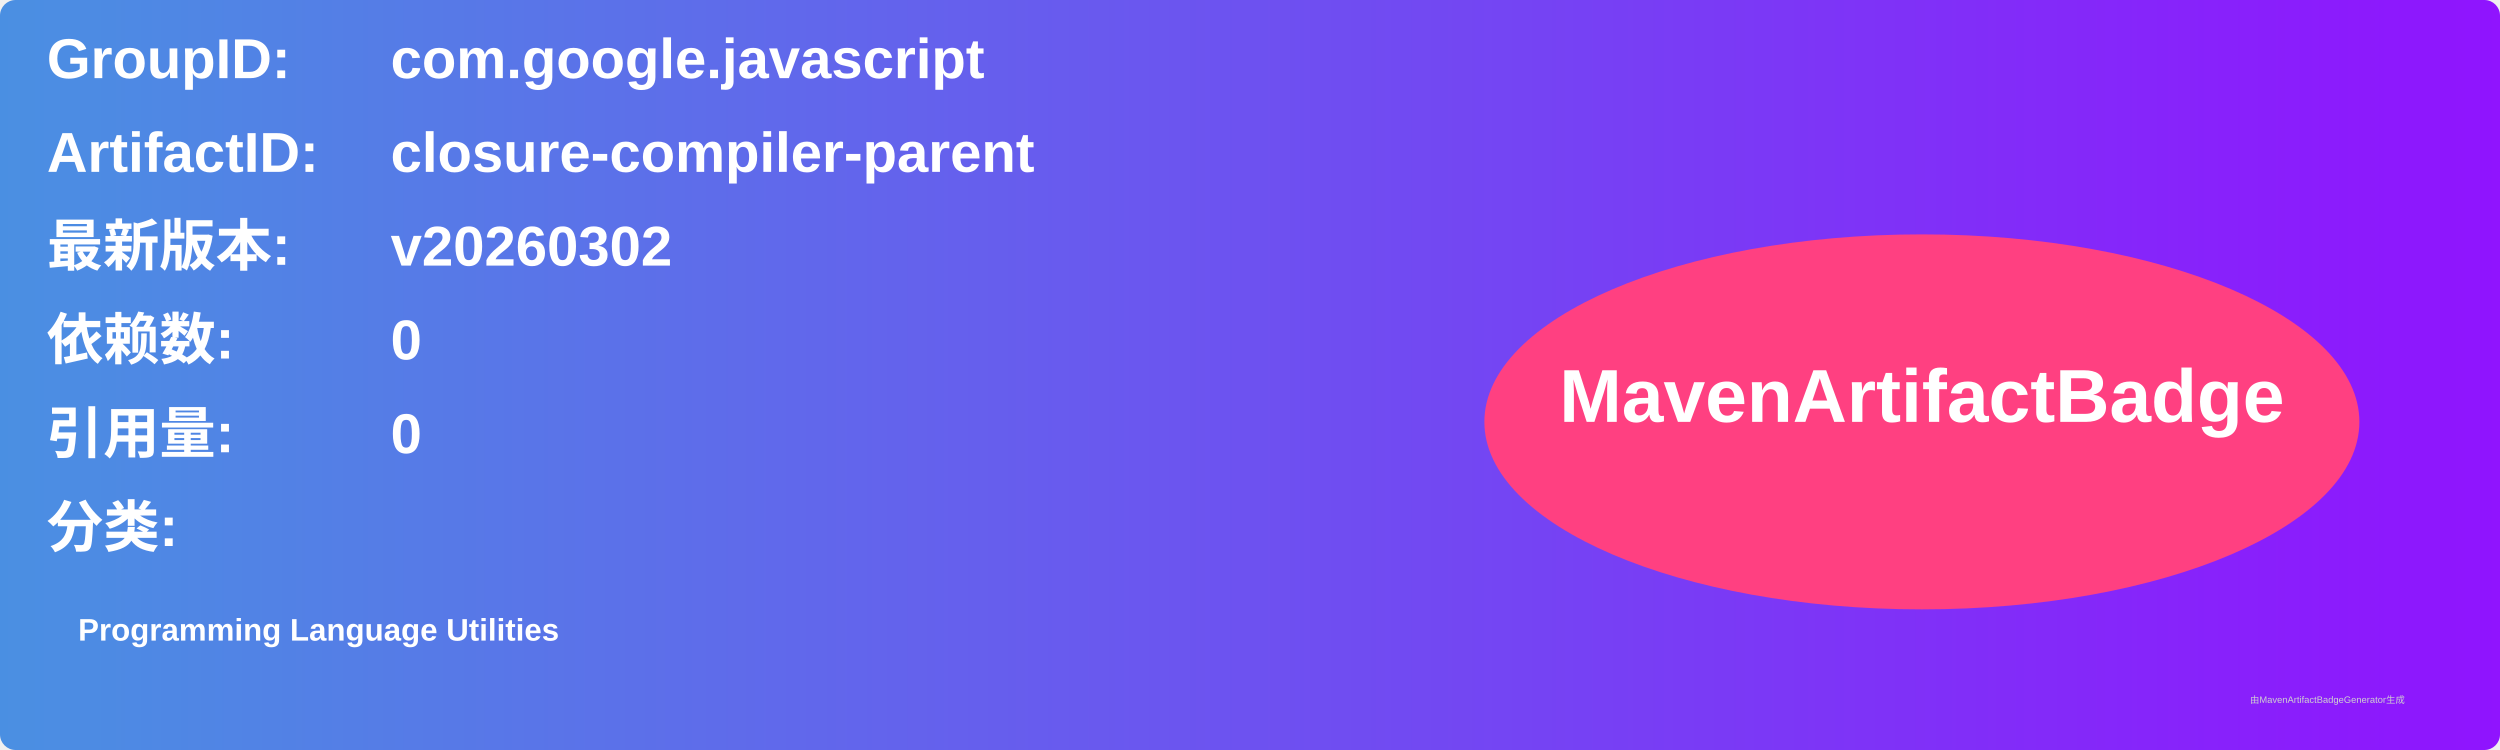
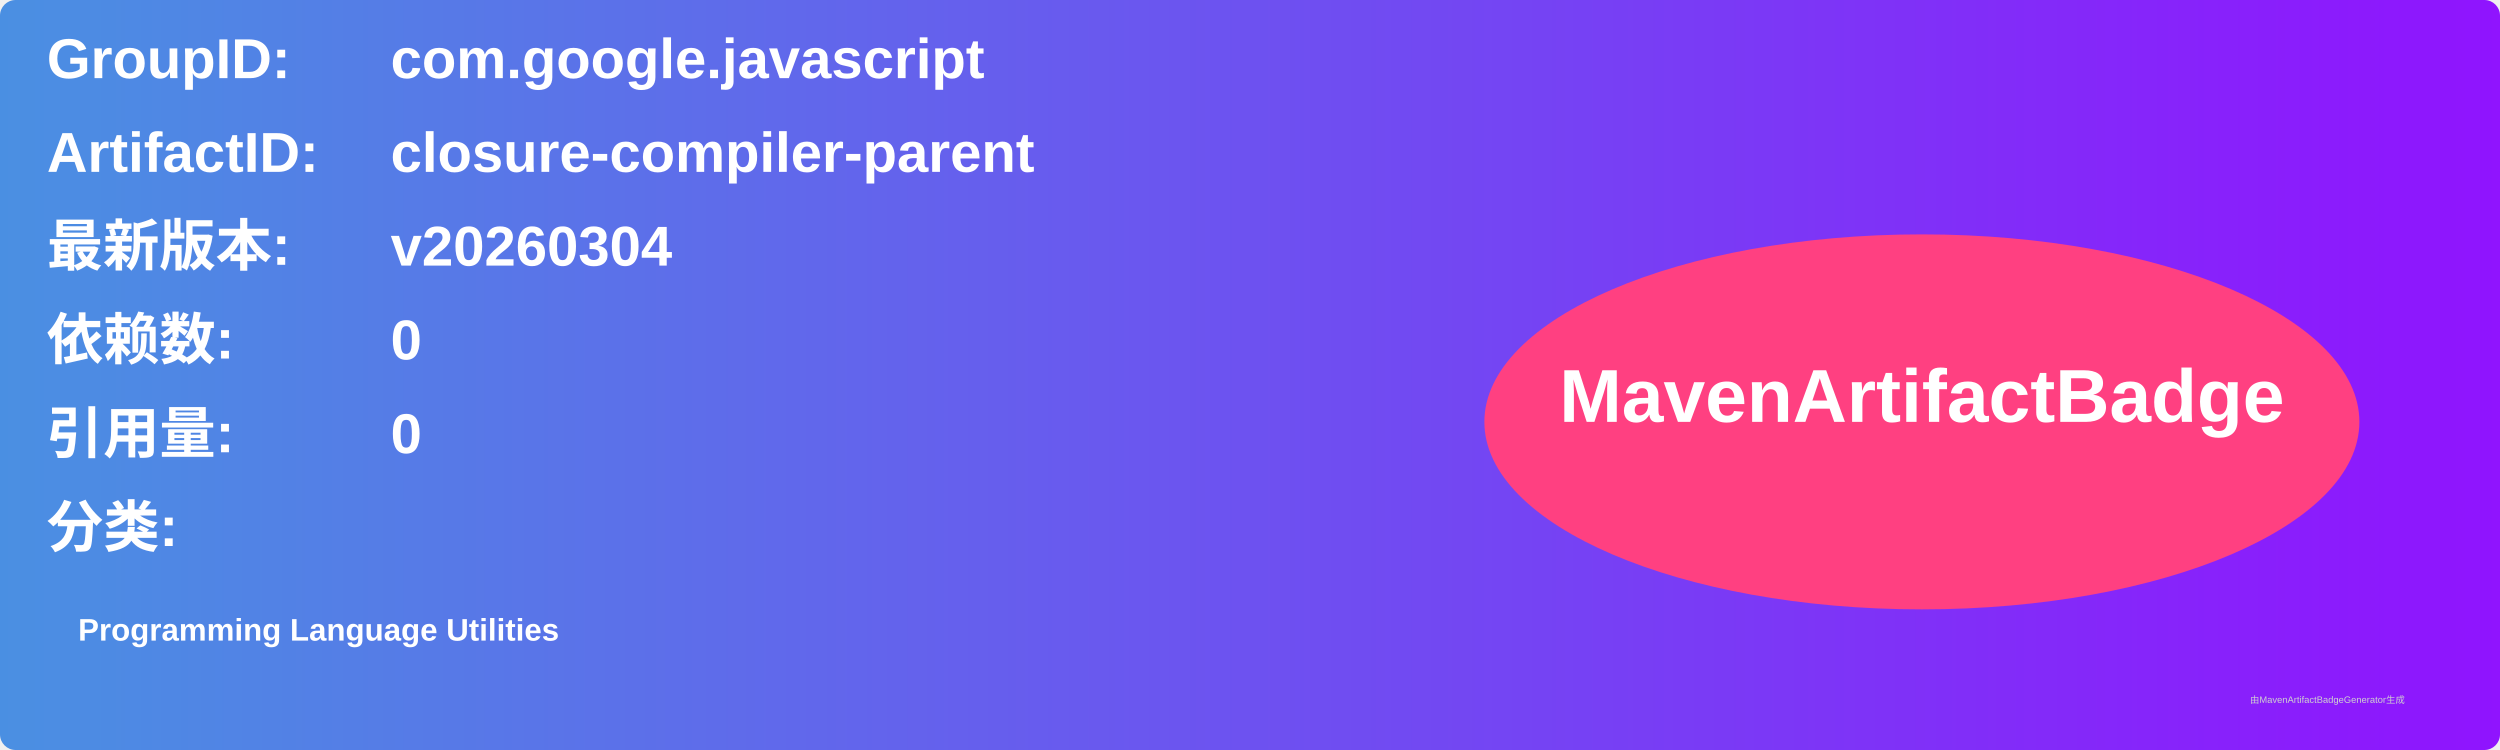
<svg xmlns="http://www.w3.org/2000/svg" width="800" height="240" viewBox="0 0 800 240">
  <linearGradient id="grad" x1="0%" y1="0%" x2="100%" y2="0%">
    <stop offset="0%" stop-color="#4a90e2" />
    <stop offset="100%" stop-color="#9013fe" />
  </linearGradient>
  <rect width="100%" height="100%" rx="5" ry="5" fill="url(#grad)" />
  <g transform="translate(15, 15)">
    <text x="0" y="10" font-family="Arial" font-size="18" fill="white" font-weight="bold" width="260">GroupID:</text>
    <text x="110" y="10" font-family="Arial" font-size="18" fill="white" font-weight="bold" width="460">com.google.javascript</text>
    <text x="0" y="40" font-family="Arial" font-size="18" fill="white" font-weight="bold" width="260">ArtifactID:</text>
    <text x="110" y="40" font-family="Arial" font-size="18" fill="white" font-weight="bold" width="460">closure-compiler-parent</text>
    <text x="0" y="70" font-family="Arial" font-size="18" fill="white" font-weight="bold">最新版本:</text>
    <text x="110" y="70" font-family="Arial" font-size="18" fill="white" font-weight="bold">
-       <tspan font-weight="bold">v20260302</tspan>
+       <tspan font-weight="bold">v20260304</tspan>
    </text>
    <text x="0" y="100" font-family="Arial" font-size="18" fill="white" font-weight="bold">依赖数: </text>
    <text x="110" y="100" font-family="Arial" font-size="18" fill="white">
      <tspan font-weight="bold">0</tspan>
    </text>
    <text x="0" y="130" font-family="Arial" font-size="18" fill="white" font-weight="bold">引用量: </text>
    <text x="110" y="130" font-family="Arial" font-size="18" fill="white">
      <tspan font-weight="bold">0</tspan>
    </text>
    <text x="0" y="160" font-family="Arial" font-size="18" fill="white" font-weight="bold">分类:</text>
    <text x="10" y="190" font-family="Arial" font-size="10" fill="white">
      <tspan font-weight="bold">Programming Language Utilities</tspan>
    </text>
    <ellipse cx="600" cy="120" rx="140" ry="60" fill="#ff4081" />
    <text x="600" y="120" text-anchor="middle" font-family="Arial" font-size="24" fill="white" font-weight="bold">MavenArtifactBadge</text>
  </g>
  <text x="720" y="225" font-family="Arial" font-size="3" fill="#d0d0d0">由MavenArtifactBadgeGenerator生成</text>
</svg>
